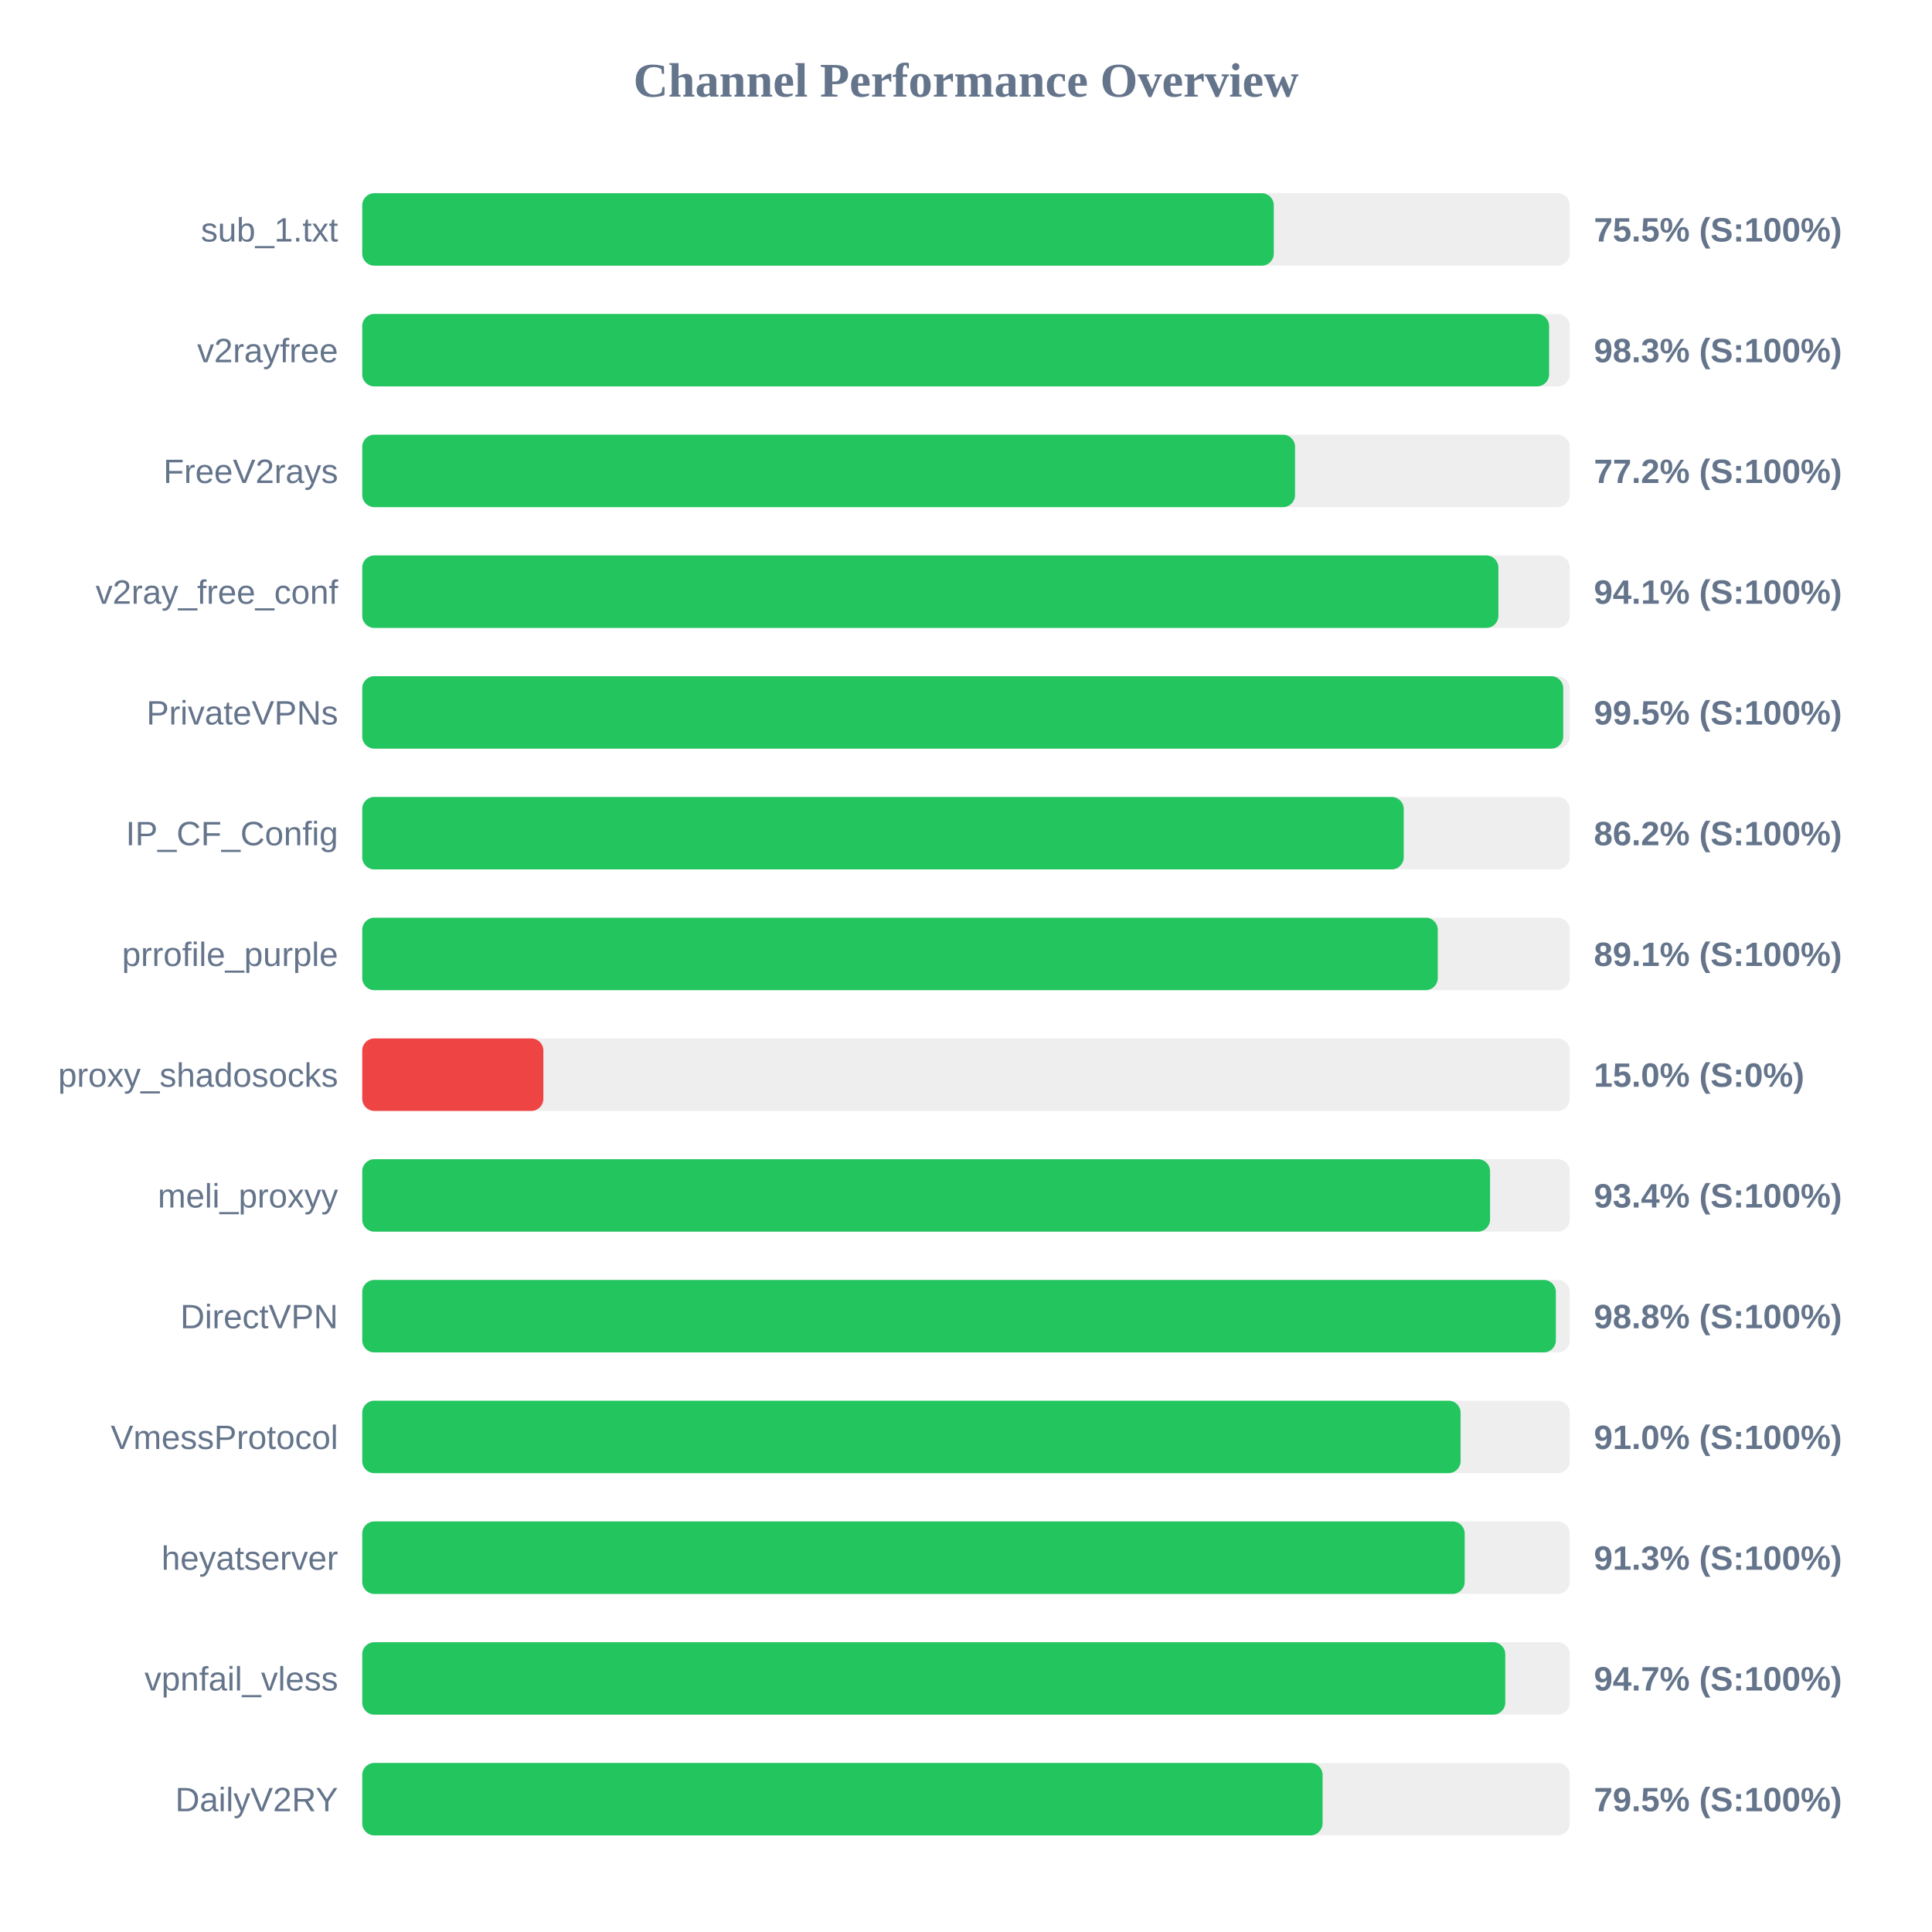
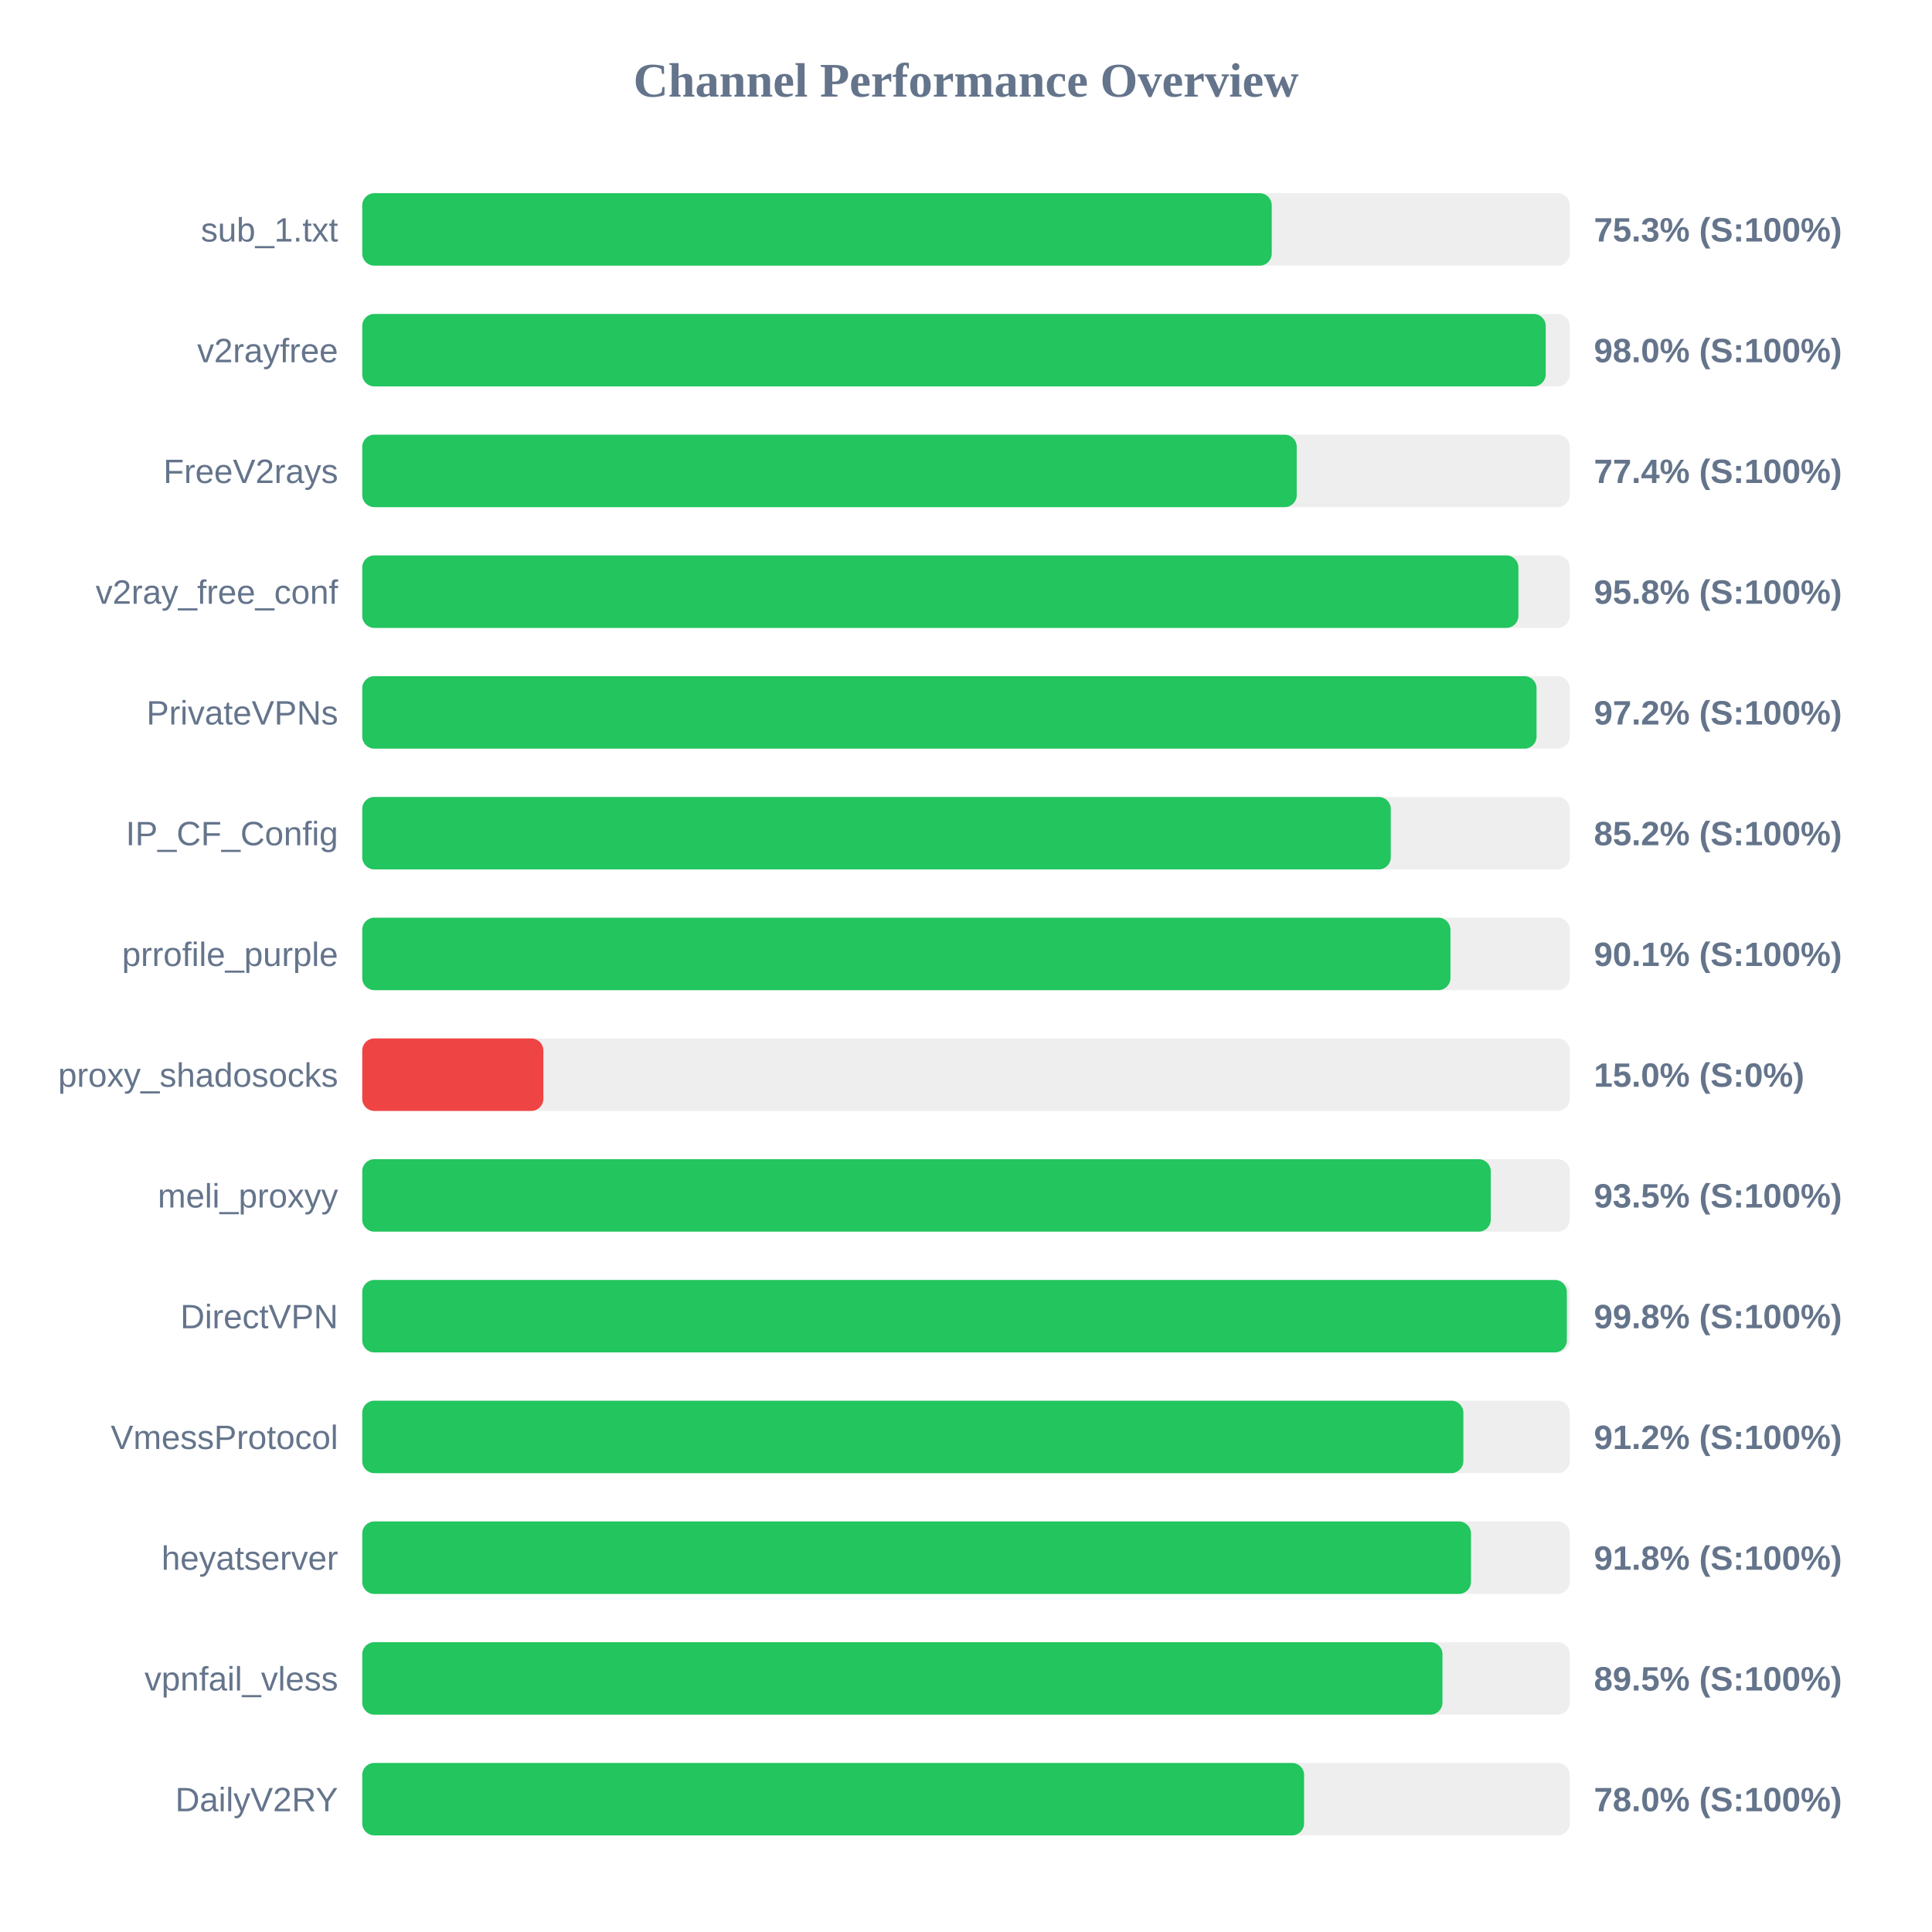
<svg xmlns="http://www.w3.org/2000/svg" width="800" height="800" version="1.1">
  <style>
        .row { font: 14px Arial; fill: #64748b; }
        .score { font: bold 14px Arial; fill: #64748b; }
    </style>
  <text x="400" y="40" text-anchor="middle" font-size="20px" font-weight="bold" fill="#64748b">Channel Performance Overview</text>
  <rect x="150" y="80" width="500" height="30" fill="#eee" rx="5" />
-   <rect x="150" y="80" width="377.45" height="30" fill="#22c55e" rx="5" />
+   <rect x="150" y="80" width="376.6" height="30" fill="#22c55e" rx="5" />
  <text x="140" y="100" text-anchor="end" class="row">sub_1.txt</text>
-   <text x="660" y="100" text-anchor="start" class="score">75.5% (S:100%)</text>
+   <text x="660" y="100" text-anchor="start" class="score">75.3% (S:100%)</text>
  <rect x="150" y="130" width="500" height="30" fill="#eee" rx="5" />
-   <rect x="150" y="130" width="491.45" height="30" fill="#22c55e" rx="5" />
+   <rect x="150" y="130" width="490.05" height="30" fill="#22c55e" rx="5" />
  <text x="140" y="150" text-anchor="end" class="row">v2rayfree</text>
-   <text x="660" y="150" text-anchor="start" class="score">98.3% (S:100%)</text>
+   <text x="660" y="150" text-anchor="start" class="score">98.0% (S:100%)</text>
  <rect x="150" y="180" width="500" height="30" fill="#eee" rx="5" />
-   <rect x="150" y="180" width="386.25" height="30" fill="#22c55e" rx="5" />
+   <rect x="150" y="180" width="386.95" height="30" fill="#22c55e" rx="5" />
  <text x="140" y="200" text-anchor="end" class="row">FreeV2rays</text>
-   <text x="660" y="200" text-anchor="start" class="score">77.2% (S:100%)</text>
+   <text x="660" y="200" text-anchor="start" class="score">77.4% (S:100%)</text>
  <rect x="150" y="230" width="500" height="30" fill="#eee" rx="5" />
-   <rect x="150" y="230" width="470.45" height="30" fill="#22c55e" rx="5" />
+   <rect x="150" y="230" width="478.75" height="30" fill="#22c55e" rx="5" />
  <text x="140" y="250" text-anchor="end" class="row">v2ray_free_conf</text>
-   <text x="660" y="250" text-anchor="start" class="score">94.1% (S:100%)</text>
+   <text x="660" y="250" text-anchor="start" class="score">95.8% (S:100%)</text>
  <rect x="150" y="280" width="500" height="30" fill="#eee" rx="5" />
-   <rect x="150" y="280" width="497.3" height="30" fill="#22c55e" rx="5" />
+   <rect x="150" y="280" width="486.25" height="30" fill="#22c55e" rx="5" />
  <text x="140" y="300" text-anchor="end" class="row">PrivateVPNs</text>
-   <text x="660" y="300" text-anchor="start" class="score">99.5% (S:100%)</text>
+   <text x="660" y="300" text-anchor="start" class="score">97.2% (S:100%)</text>
  <rect x="150" y="330" width="500" height="30" fill="#eee" rx="5" />
-   <rect x="150" y="330" width="431.25" height="30" fill="#22c55e" rx="5" />
+   <rect x="150" y="330" width="425.9" height="30" fill="#22c55e" rx="5" />
  <text x="140" y="350" text-anchor="end" class="row">IP_CF_Config</text>
-   <text x="660" y="350" text-anchor="start" class="score">86.2% (S:100%)</text>
+   <text x="660" y="350" text-anchor="start" class="score">85.2% (S:100%)</text>
  <rect x="150" y="380" width="500" height="30" fill="#eee" rx="5" />
-   <rect x="150" y="380" width="445.35" height="30" fill="#22c55e" rx="5" />
+   <rect x="150" y="380" width="450.6" height="30" fill="#22c55e" rx="5" />
  <text x="140" y="400" text-anchor="end" class="row">prrofile_purple</text>
-   <text x="660" y="400" text-anchor="start" class="score">89.1% (S:100%)</text>
+   <text x="660" y="400" text-anchor="start" class="score">90.1% (S:100%)</text>
  <rect x="150" y="430" width="500" height="30" fill="#eee" rx="5" />
  <rect x="150" y="430" width="75.0" height="30" fill="#ef4444" rx="5" />
  <text x="140" y="450" text-anchor="end" class="row">proxy_shadosocks</text>
  <text x="660" y="450" text-anchor="start" class="score">15.0% (S:0%)</text>
  <rect x="150" y="480" width="500" height="30" fill="#eee" rx="5" />
-   <rect x="150" y="480" width="467.0" height="30" fill="#22c55e" rx="5" />
+   <rect x="150" y="480" width="467.3" height="30" fill="#22c55e" rx="5" />
  <text x="140" y="500" text-anchor="end" class="row">meli_proxyy</text>
-   <text x="660" y="500" text-anchor="start" class="score">93.4% (S:100%)</text>
+   <text x="660" y="500" text-anchor="start" class="score">93.5% (S:100%)</text>
  <rect x="150" y="530" width="500" height="30" fill="#eee" rx="5" />
-   <rect x="150" y="530" width="494.25" height="30" fill="#22c55e" rx="5" />
+   <rect x="150" y="530" width="498.8" height="30" fill="#22c55e" rx="5" />
  <text x="140" y="550" text-anchor="end" class="row">DirectVPN</text>
-   <text x="660" y="550" text-anchor="start" class="score">98.8% (S:100%)</text>
+   <text x="660" y="550" text-anchor="start" class="score">99.8% (S:100%)</text>
  <rect x="150" y="580" width="500" height="30" fill="#eee" rx="5" />
-   <rect x="150" y="580" width="454.8" height="30" fill="#22c55e" rx="5" />
+   <rect x="150" y="580" width="455.95" height="30" fill="#22c55e" rx="5" />
  <text x="140" y="600" text-anchor="end" class="row">VmessProtocol</text>
-   <text x="660" y="600" text-anchor="start" class="score">91.0% (S:100%)</text>
+   <text x="660" y="600" text-anchor="start" class="score">91.2% (S:100%)</text>
  <rect x="150" y="630" width="500" height="30" fill="#eee" rx="5" />
-   <rect x="150" y="630" width="456.5" height="30" fill="#22c55e" rx="5" />
+   <rect x="150" y="630" width="459.1" height="30" fill="#22c55e" rx="5" />
  <text x="140" y="650" text-anchor="end" class="row">heyatserver</text>
-   <text x="660" y="650" text-anchor="start" class="score">91.3% (S:100%)</text>
+   <text x="660" y="650" text-anchor="start" class="score">91.8% (S:100%)</text>
  <rect x="150" y="680" width="500" height="30" fill="#eee" rx="5" />
-   <rect x="150" y="680" width="473.3" height="30" fill="#22c55e" rx="5" />
+   <rect x="150" y="680" width="447.3" height="30" fill="#22c55e" rx="5" />
  <text x="140" y="700" text-anchor="end" class="row">vpnfail_vless</text>
-   <text x="660" y="700" text-anchor="start" class="score">94.7% (S:100%)</text>
+   <text x="660" y="700" text-anchor="start" class="score">89.5% (S:100%)</text>
  <rect x="150" y="730" width="500" height="30" fill="#eee" rx="5" />
-   <rect x="150" y="730" width="397.65" height="30" fill="#22c55e" rx="5" />
+   <rect x="150" y="730" width="390.0" height="30" fill="#22c55e" rx="5" />
  <text x="140" y="750" text-anchor="end" class="row">DailyV2RY</text>
-   <text x="660" y="750" text-anchor="start" class="score">79.5% (S:100%)</text>
+   <text x="660" y="750" text-anchor="start" class="score">78.0% (S:100%)</text>
</svg>
